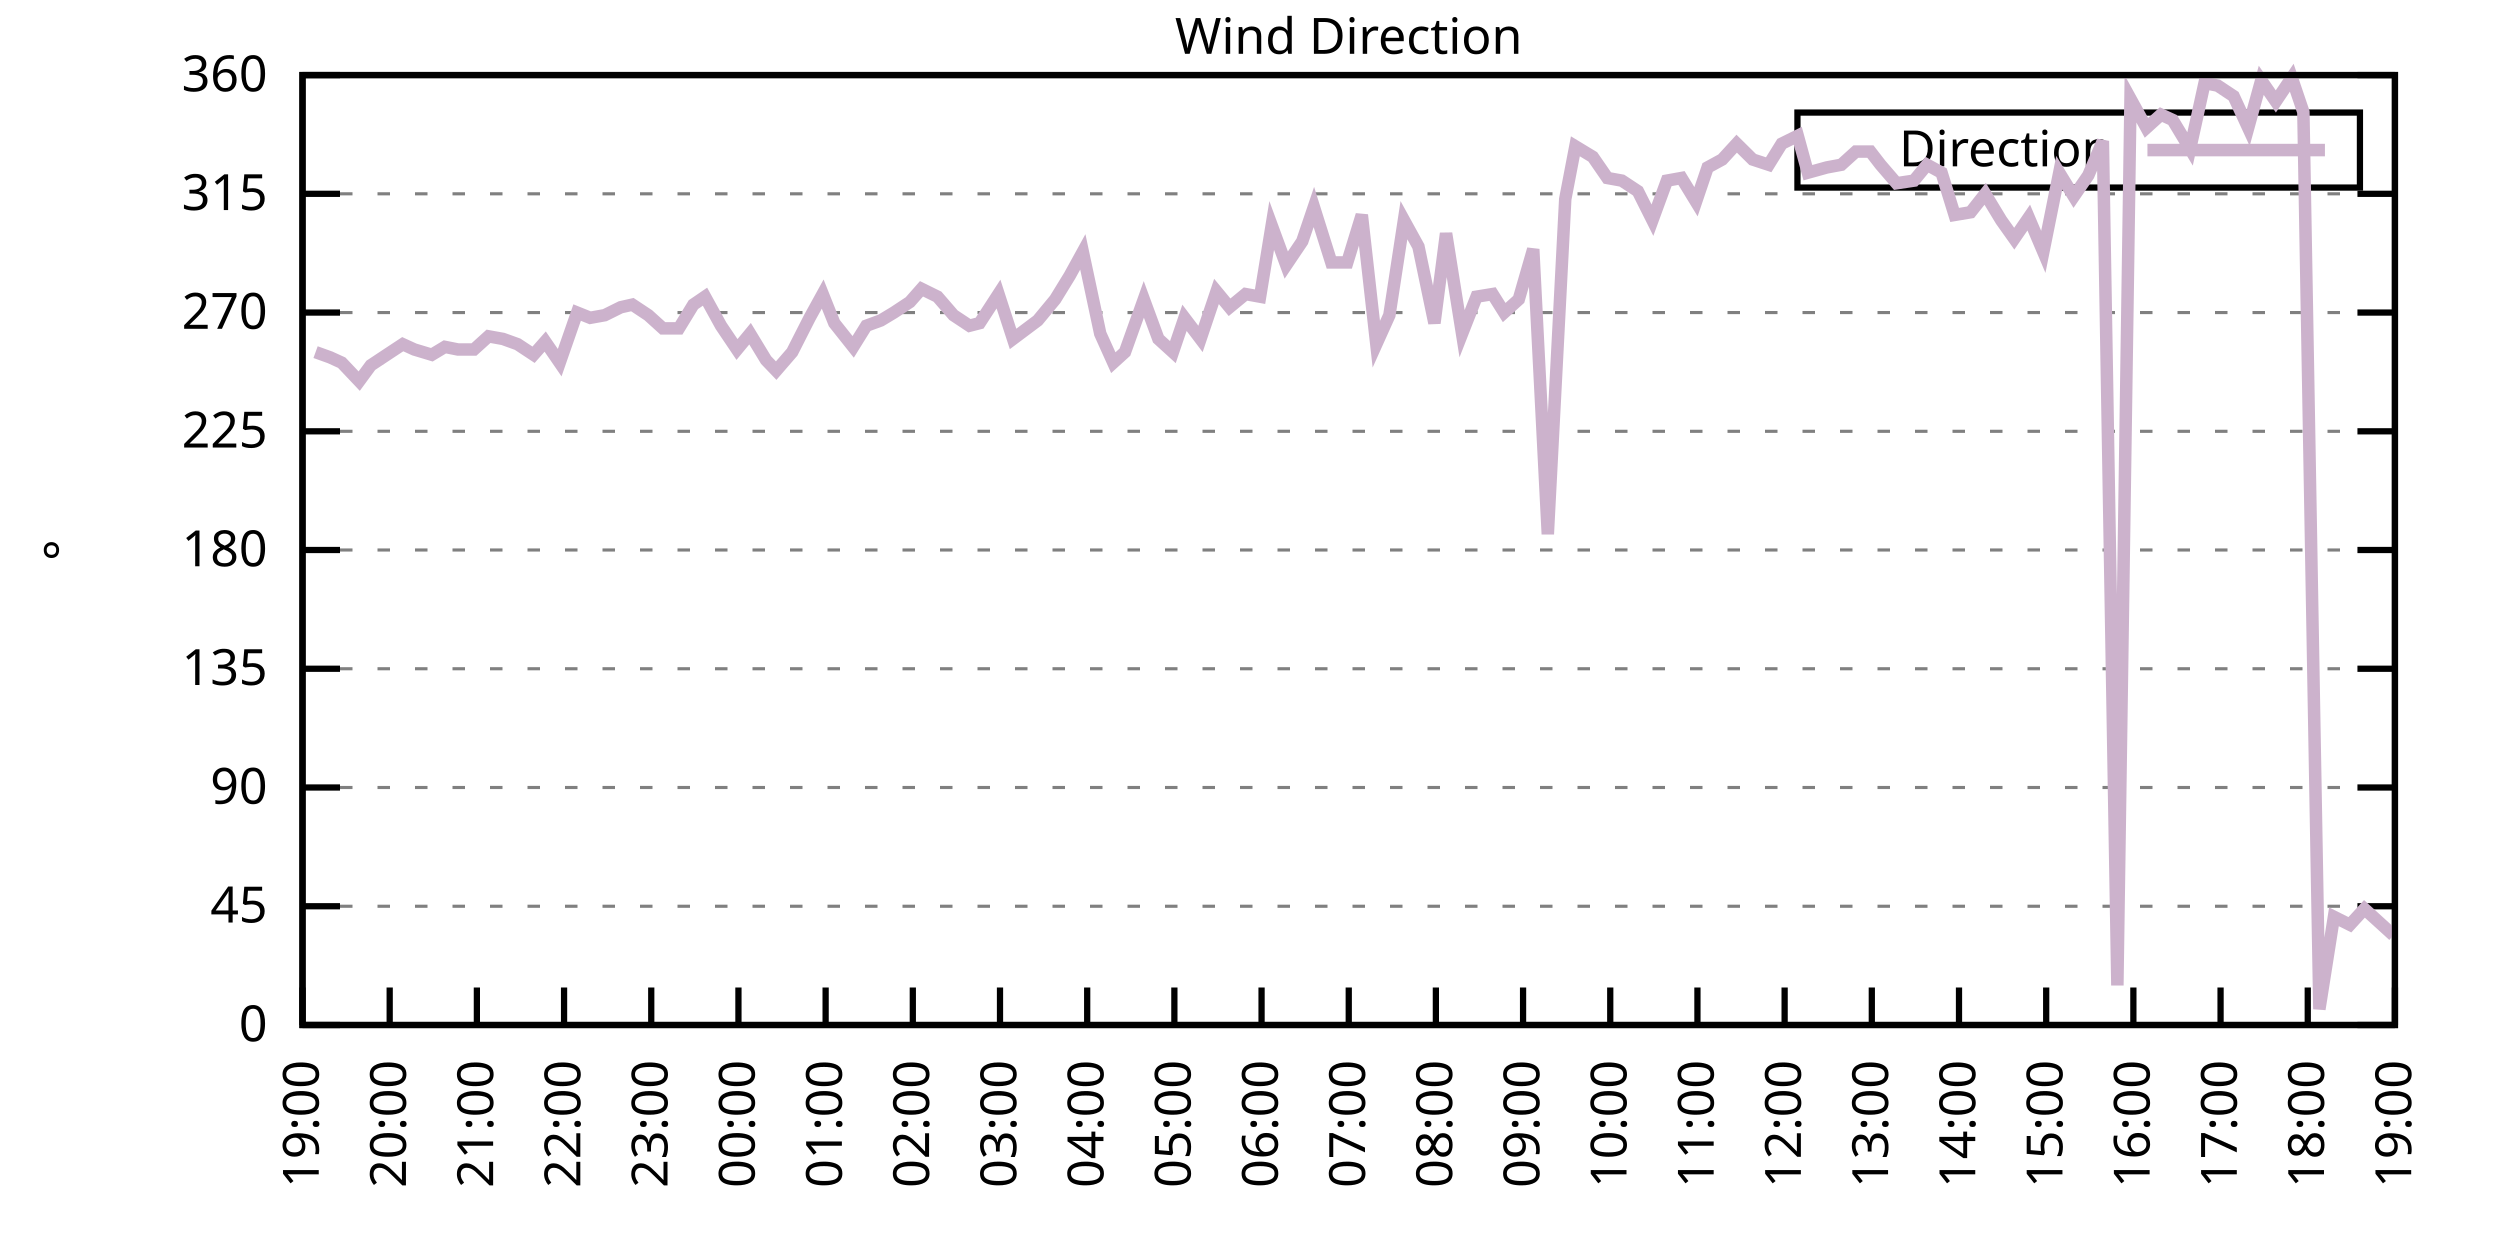
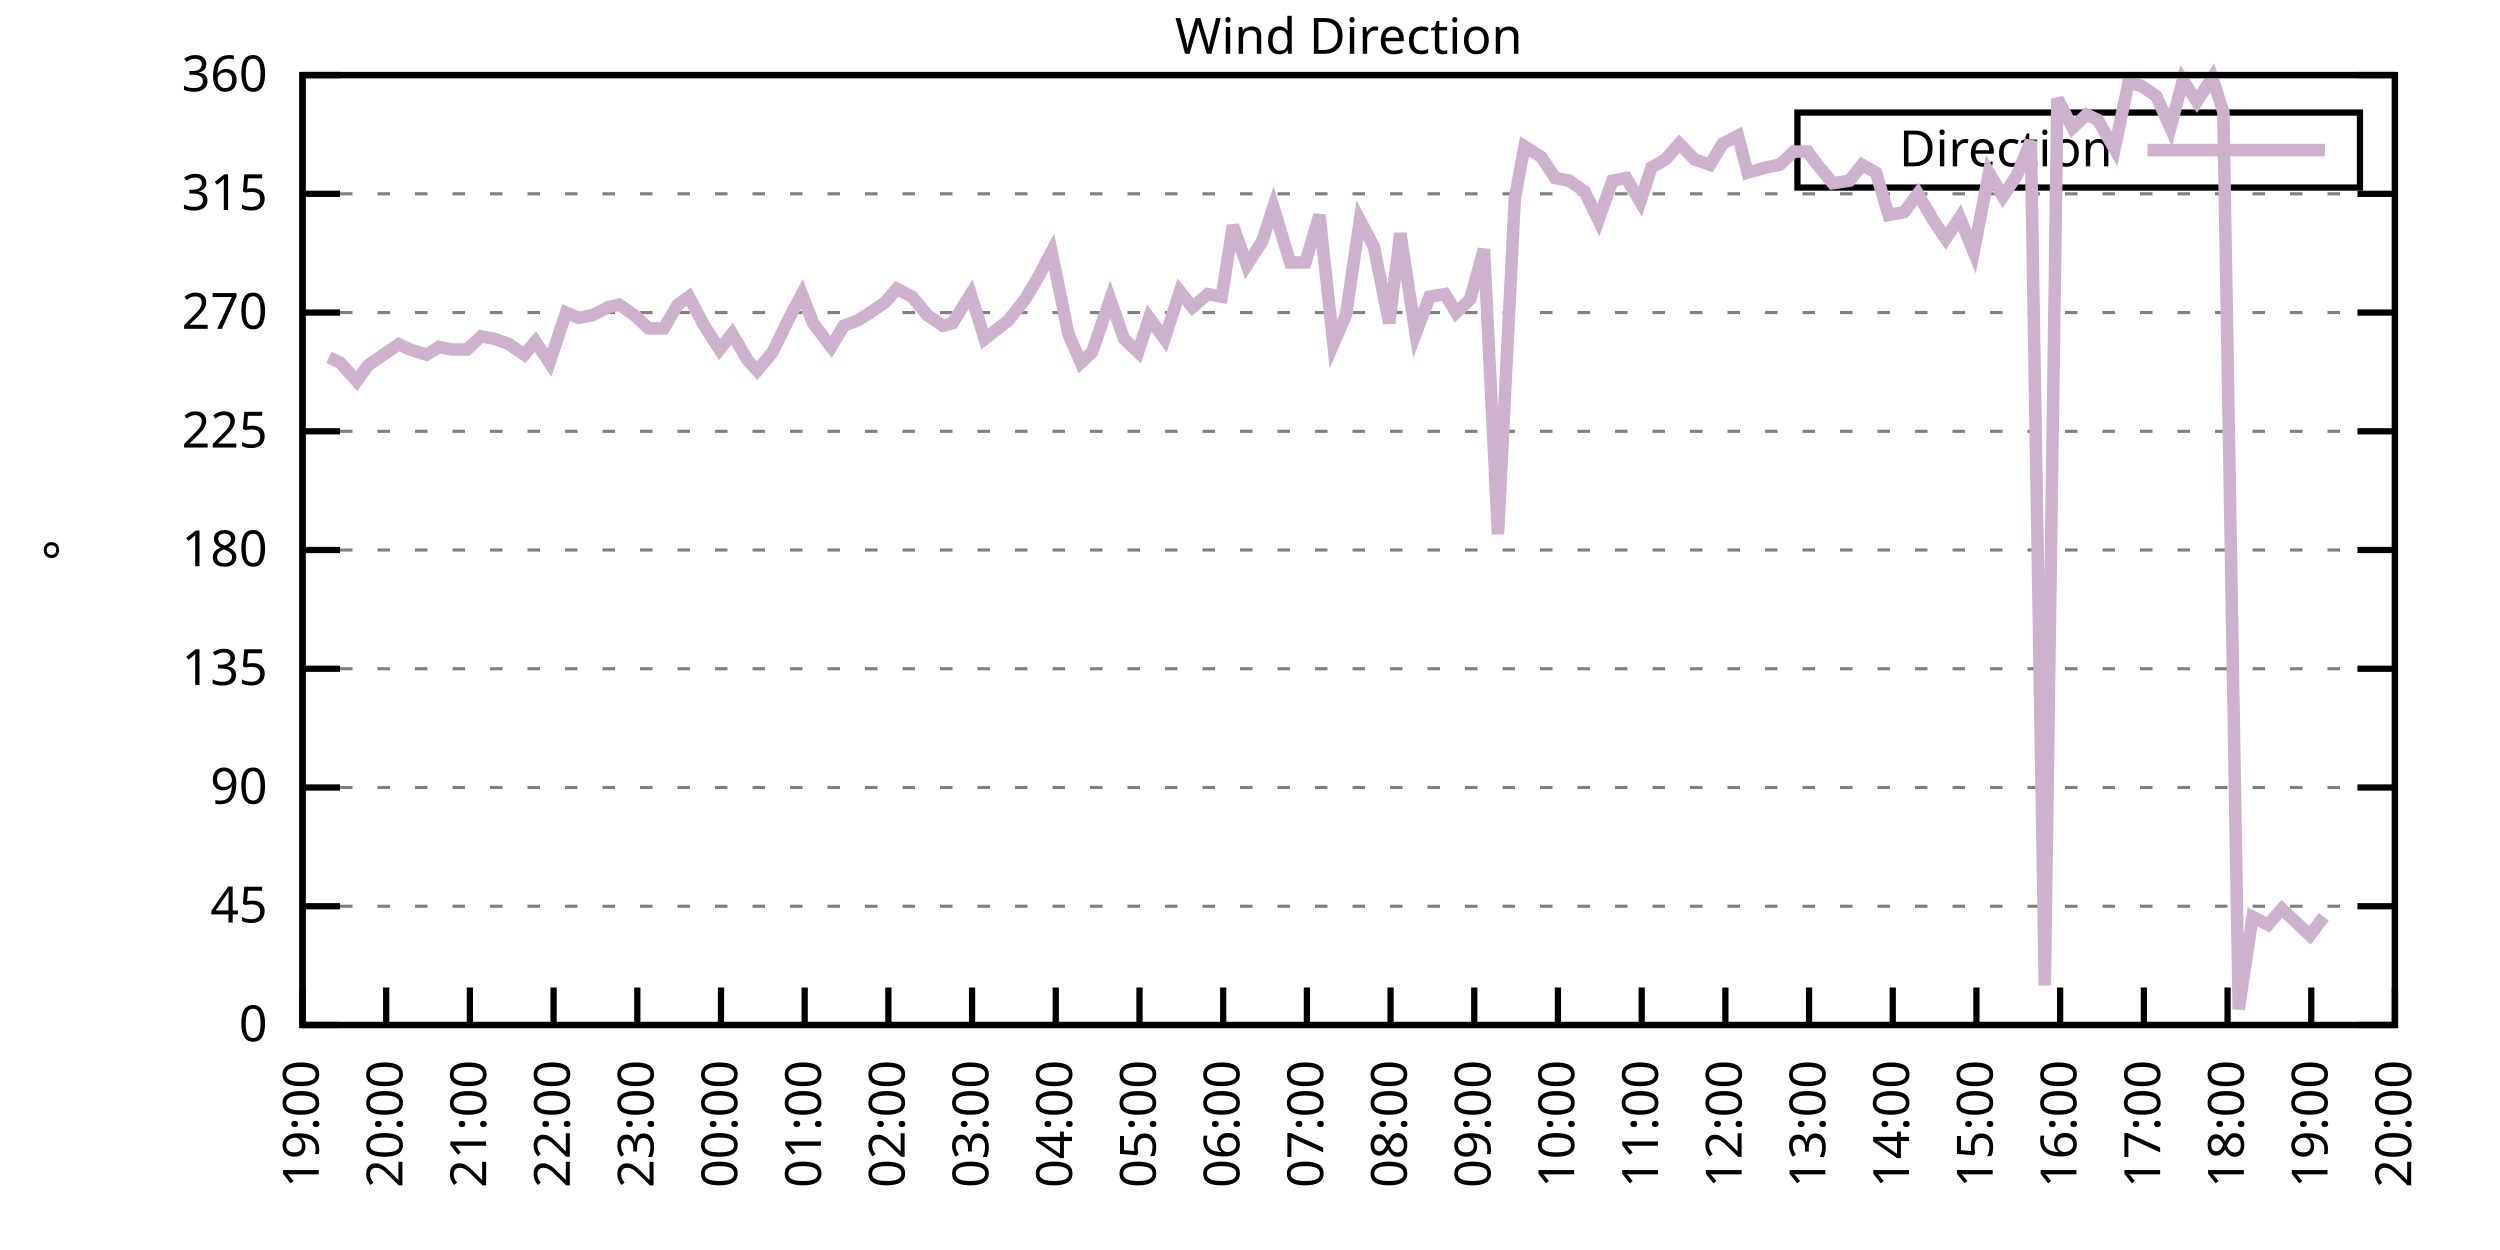
<svg xmlns="http://www.w3.org/2000/svg" xmlns:xlink="http://www.w3.org/1999/xlink" width="400" height="200" viewBox="0 0 400 200">
  <g id="gnuplot_canvas">
    <rect x="0" y="0" width="400" height="200" fill="none" />
    <defs>
      <circle id="gpDot" r="0.5" stroke-width="0.5" stroke="currentColor" />
      <path id="gpPt0" stroke-width="0.333" stroke="currentColor" d="M-1,0 h2 M0,-1 v2" />
      <path id="gpPt1" stroke-width="0.333" stroke="currentColor" d="M-1,-1 L1,1 M1,-1 L-1,1" />
      <path id="gpPt2" stroke-width="0.333" stroke="currentColor" d="M-1,0 L1,0 M0,-1 L0,1 M-1,-1 L1,1 M-1,1 L1,-1" />
      <rect id="gpPt3" stroke-width="0.333" stroke="currentColor" x="-1" y="-1" width="2" height="2" />
      <rect id="gpPt4" stroke-width="0.333" stroke="currentColor" fill="currentColor" x="-1" y="-1" width="2" height="2" />
      <circle id="gpPt5" stroke-width="0.333" stroke="currentColor" cx="0" cy="0" r="1" />
      <use xlink:href="#gpPt5" id="gpPt6" fill="currentColor" stroke="none" />
      <path id="gpPt7" stroke-width="0.333" stroke="currentColor" d="M0,-1.33 L-1.33,0.67 L1.33,0.67 z" />
      <use xlink:href="#gpPt7" id="gpPt8" fill="currentColor" stroke="none" />
      <use xlink:href="#gpPt7" id="gpPt9" stroke="currentColor" transform="rotate(180)" />
      <use xlink:href="#gpPt9" id="gpPt10" fill="currentColor" stroke="none" />
      <use xlink:href="#gpPt3" id="gpPt11" stroke="currentColor" transform="rotate(45)" />
      <use xlink:href="#gpPt11" id="gpPt12" fill="currentColor" stroke="none" />
      <path id="gpPt13" stroke-width="0.333" stroke="currentColor" d="M0,1.330 L1.265,0.411 L0.782,-1.067 L-0.782,-1.076 L-1.265,0.411 z" />
      <use xlink:href="#gpPt13" id="gpPt14" fill="currentColor" stroke="none" />
      <filter id="textbox" filterUnits="objectBoundingBox" x="0" y="0" height="1" width="1">
        <feFlood flood-color="white" flood-opacity="1" result="bgnd" />
        <feComposite in="SourceGraphic" in2="bgnd" operator="atop" />
      </filter>
      <filter id="greybox" filterUnits="objectBoundingBox" x="0" y="0" height="1" width="1">
        <feFlood flood-color="lightgrey" flood-opacity="1" result="grey" />
        <feComposite in="SourceGraphic" in2="grey" operator="atop" />
      </filter>
    </defs>
    <g fill="none" color="white" stroke="currentColor" stroke-width="1.00" stroke-linecap="butt" stroke-linejoin="miter">
</g>
    <g fill="none" color="black" stroke="currentColor" stroke-width="1.00" stroke-linecap="butt" stroke-linejoin="miter">
      <g stroke="none" shape-rendering="crispEdges">
        <polygon fill="rgb(255, 255, 255)" points="48.40,164.00 383.18,164.00 383.18,12.02 48.40,12.02 " />
      </g>
    </g>
    <g fill="none" color="black" stroke="currentColor" stroke-width="1.00" stroke-linecap="butt" stroke-linejoin="miter">
</g>
    <g fill="none" color="black" stroke="black" stroke-width="0.50" stroke-linecap="butt" stroke-linejoin="miter">
</g>
    <g fill="none" color="gray" stroke="currentColor" stroke-width="0.50" stroke-linecap="butt" stroke-linejoin="miter">
      <path stroke="gray" stroke-dasharray="2,4" class="gridline" d="M48.40,164.00 L383.19,164.00  " />
    </g>
    <g fill="none" color="gray" stroke="gray" stroke-width="1.00" stroke-linecap="butt" stroke-linejoin="miter">
</g>
    <g fill="none" color="black" stroke="currentColor" stroke-width="1.00" stroke-linecap="butt" stroke-linejoin="miter">
      <path stroke="black" d="M48.40,164.00 L54.40,164.00 M383.19,164.00 L377.19,164.00  " />
      <g transform="translate(42.80,166.60)" stroke="none" fill="black" font-family="Sans" font-size="8.00" text-anchor="end">
        <text>
          <tspan font-family="Sans"> 0</tspan>
        </text>
      </g>
    </g>
    <g fill="none" color="black" stroke="currentColor" stroke-width="1.00" stroke-linecap="butt" stroke-linejoin="miter">
</g>
    <g fill="none" color="black" stroke="black" stroke-width="0.50" stroke-linecap="butt" stroke-linejoin="miter">
</g>
    <g fill="none" color="gray" stroke="currentColor" stroke-width="0.50" stroke-linecap="butt" stroke-linejoin="miter">
      <path stroke="gray" stroke-dasharray="2,4" class="gridline" d="M48.40,145.00 L383.19,145.00  " />
    </g>
    <g fill="none" color="gray" stroke="gray" stroke-width="1.00" stroke-linecap="butt" stroke-linejoin="miter">
</g>
    <g fill="none" color="black" stroke="currentColor" stroke-width="1.00" stroke-linecap="butt" stroke-linejoin="miter">
      <path stroke="black" d="M48.40,145.00 L54.40,145.00 M383.19,145.00 L377.19,145.00  " />
      <g transform="translate(42.80,147.60)" stroke="none" fill="black" font-family="Sans" font-size="8.00" text-anchor="end">
        <text>
          <tspan font-family="Sans"> 45</tspan>
        </text>
      </g>
    </g>
    <g fill="none" color="black" stroke="currentColor" stroke-width="1.00" stroke-linecap="butt" stroke-linejoin="miter">
</g>
    <g fill="none" color="black" stroke="black" stroke-width="0.50" stroke-linecap="butt" stroke-linejoin="miter">
</g>
    <g fill="none" color="gray" stroke="currentColor" stroke-width="0.50" stroke-linecap="butt" stroke-linejoin="miter">
      <path stroke="gray" stroke-dasharray="2,4" class="gridline" d="M48.40,126.00 L383.19,126.00  " />
    </g>
    <g fill="none" color="gray" stroke="gray" stroke-width="1.00" stroke-linecap="butt" stroke-linejoin="miter">
</g>
    <g fill="none" color="black" stroke="currentColor" stroke-width="1.00" stroke-linecap="butt" stroke-linejoin="miter">
      <path stroke="black" d="M48.40,126.00 L54.40,126.00 M383.19,126.00 L377.19,126.00  " />
      <g transform="translate(42.80,128.60)" stroke="none" fill="black" font-family="Sans" font-size="8.00" text-anchor="end">
        <text>
          <tspan font-family="Sans"> 90</tspan>
        </text>
      </g>
    </g>
    <g fill="none" color="black" stroke="currentColor" stroke-width="1.00" stroke-linecap="butt" stroke-linejoin="miter">
</g>
    <g fill="none" color="black" stroke="black" stroke-width="0.50" stroke-linecap="butt" stroke-linejoin="miter">
</g>
    <g fill="none" color="gray" stroke="currentColor" stroke-width="0.50" stroke-linecap="butt" stroke-linejoin="miter">
      <path stroke="gray" stroke-dasharray="2,4" class="gridline" d="M48.40,107.00 L383.19,107.00  " />
    </g>
    <g fill="none" color="gray" stroke="gray" stroke-width="1.00" stroke-linecap="butt" stroke-linejoin="miter">
</g>
    <g fill="none" color="black" stroke="currentColor" stroke-width="1.00" stroke-linecap="butt" stroke-linejoin="miter">
      <path stroke="black" d="M48.40,107.00 L54.40,107.00 M383.19,107.00 L377.19,107.00  " />
      <g transform="translate(42.80,109.60)" stroke="none" fill="black" font-family="Sans" font-size="8.00" text-anchor="end">
        <text>
          <tspan font-family="Sans"> 135</tspan>
        </text>
      </g>
    </g>
    <g fill="none" color="black" stroke="currentColor" stroke-width="1.00" stroke-linecap="butt" stroke-linejoin="miter">
</g>
    <g fill="none" color="black" stroke="black" stroke-width="0.50" stroke-linecap="butt" stroke-linejoin="miter">
</g>
    <g fill="none" color="gray" stroke="currentColor" stroke-width="0.50" stroke-linecap="butt" stroke-linejoin="miter">
      <path stroke="gray" stroke-dasharray="2,4" class="gridline" d="M48.40,88.00 L383.19,88.00  " />
    </g>
    <g fill="none" color="gray" stroke="gray" stroke-width="1.00" stroke-linecap="butt" stroke-linejoin="miter">
</g>
    <g fill="none" color="black" stroke="currentColor" stroke-width="1.00" stroke-linecap="butt" stroke-linejoin="miter">
      <path stroke="black" d="M48.40,88.00 L54.40,88.00 M383.19,88.00 L377.19,88.00  " />
      <g transform="translate(42.80,90.60)" stroke="none" fill="black" font-family="Sans" font-size="8.00" text-anchor="end">
        <text>
          <tspan font-family="Sans"> 180</tspan>
        </text>
      </g>
    </g>
    <g fill="none" color="black" stroke="currentColor" stroke-width="1.00" stroke-linecap="butt" stroke-linejoin="miter">
</g>
    <g fill="none" color="black" stroke="black" stroke-width="0.50" stroke-linecap="butt" stroke-linejoin="miter">
</g>
    <g fill="none" color="gray" stroke="currentColor" stroke-width="0.50" stroke-linecap="butt" stroke-linejoin="miter">
      <path stroke="gray" stroke-dasharray="2,4" class="gridline" d="M48.40,69.01 L383.19,69.01  " />
    </g>
    <g fill="none" color="gray" stroke="gray" stroke-width="1.00" stroke-linecap="butt" stroke-linejoin="miter">
</g>
    <g fill="none" color="black" stroke="currentColor" stroke-width="1.00" stroke-linecap="butt" stroke-linejoin="miter">
      <path stroke="black" d="M48.40,69.01 L54.40,69.01 M383.19,69.01 L377.19,69.01  " />
      <g transform="translate(42.80,71.61)" stroke="none" fill="black" font-family="Sans" font-size="8.00" text-anchor="end">
        <text>
          <tspan font-family="Sans"> 225</tspan>
        </text>
      </g>
    </g>
    <g fill="none" color="black" stroke="currentColor" stroke-width="1.00" stroke-linecap="butt" stroke-linejoin="miter">
</g>
    <g fill="none" color="black" stroke="black" stroke-width="0.50" stroke-linecap="butt" stroke-linejoin="miter">
</g>
    <g fill="none" color="gray" stroke="currentColor" stroke-width="0.50" stroke-linecap="butt" stroke-linejoin="miter">
      <path stroke="gray" stroke-dasharray="2,4" class="gridline" d="M48.40,50.01 L383.19,50.01  " />
    </g>
    <g fill="none" color="gray" stroke="gray" stroke-width="1.00" stroke-linecap="butt" stroke-linejoin="miter">
</g>
    <g fill="none" color="black" stroke="currentColor" stroke-width="1.00" stroke-linecap="butt" stroke-linejoin="miter">
      <path stroke="black" d="M48.40,50.01 L54.40,50.01 M383.19,50.01 L377.19,50.01  " />
      <g transform="translate(42.80,52.61)" stroke="none" fill="black" font-family="Sans" font-size="8.00" text-anchor="end">
        <text>
          <tspan font-family="Sans"> 270</tspan>
        </text>
      </g>
    </g>
    <g fill="none" color="black" stroke="currentColor" stroke-width="1.00" stroke-linecap="butt" stroke-linejoin="miter">
</g>
    <g fill="none" color="black" stroke="black" stroke-width="0.50" stroke-linecap="butt" stroke-linejoin="miter">
</g>
    <g fill="none" color="gray" stroke="currentColor" stroke-width="0.50" stroke-linecap="butt" stroke-linejoin="miter">
      <path stroke="gray" stroke-dasharray="2,4" class="gridline" d="M48.40,31.01 L383.19,31.01  " />
    </g>
    <g fill="none" color="gray" stroke="gray" stroke-width="1.00" stroke-linecap="butt" stroke-linejoin="miter">
</g>
    <g fill="none" color="black" stroke="currentColor" stroke-width="1.00" stroke-linecap="butt" stroke-linejoin="miter">
      <path stroke="black" d="M48.40,31.01 L54.40,31.01 M383.19,31.01 L377.19,31.01  " />
      <g transform="translate(42.80,33.61)" stroke="none" fill="black" font-family="Sans" font-size="8.00" text-anchor="end">
        <text>
          <tspan font-family="Sans"> 315</tspan>
        </text>
      </g>
    </g>
    <g fill="none" color="black" stroke="currentColor" stroke-width="1.00" stroke-linecap="butt" stroke-linejoin="miter">
</g>
    <g fill="none" color="black" stroke="black" stroke-width="0.50" stroke-linecap="butt" stroke-linejoin="miter">
</g>
    <g fill="none" color="gray" stroke="currentColor" stroke-width="0.50" stroke-linecap="butt" stroke-linejoin="miter">
      <path stroke="gray" stroke-dasharray="2,4" class="gridline" d="M48.40,12.01 L383.19,12.01  " />
    </g>
    <g fill="none" color="gray" stroke="gray" stroke-width="1.00" stroke-linecap="butt" stroke-linejoin="miter">
</g>
    <g fill="none" color="black" stroke="currentColor" stroke-width="1.00" stroke-linecap="butt" stroke-linejoin="miter">
      <path stroke="black" d="M48.40,12.01 L54.40,12.01 M383.19,12.01 L377.19,12.01  " />
      <g transform="translate(42.80,14.61)" stroke="none" fill="black" font-family="Sans" font-size="8.00" text-anchor="end">
        <text>
          <tspan font-family="Sans"> 360</tspan>
        </text>
      </g>
    </g>
    <g fill="none" color="black" stroke="currentColor" stroke-width="1.00" stroke-linecap="butt" stroke-linejoin="miter">
      <path stroke="black" d="M48.40,164.00 L48.40,158.00  " />
      <g transform="translate(51.00,169.60) rotate(270.00)" stroke="none" fill="black" font-family="Sans" font-size="8.00" text-anchor="end">
        <text>
          <tspan font-family="Sans">19:00</tspan>
        </text>
      </g>
    </g>
    <g fill="none" color="black" stroke="currentColor" stroke-width="1.00" stroke-linecap="butt" stroke-linejoin="miter">
-       <path stroke="black" d="M62.35,164.00 L62.35,158.00  " />
-       <g transform="translate(64.95,169.60) rotate(270.00)" stroke="none" fill="black" font-family="Sans" font-size="8.00" text-anchor="end">
+       <path stroke="black" d="M61.79,164.00 L61.79,158.00  " />
+       <g transform="translate(64.39,169.60) rotate(270.00)" stroke="none" fill="black" font-family="Sans" font-size="8.00" text-anchor="end">
        <text>
          <tspan font-family="Sans">20:00</tspan>
        </text>
      </g>
    </g>
    <g fill="none" color="black" stroke="currentColor" stroke-width="1.00" stroke-linecap="butt" stroke-linejoin="miter">
-       <path stroke="black" d="M76.30,164.00 L76.30,158.00  " />
-       <g transform="translate(78.90,169.60) rotate(270.00)" stroke="none" fill="black" font-family="Sans" font-size="8.00" text-anchor="end">
+       <path stroke="black" d="M75.18,164.00 L75.18,158.00  " />
+       <g transform="translate(77.78,169.60) rotate(270.00)" stroke="none" fill="black" font-family="Sans" font-size="8.00" text-anchor="end">
        <text>
          <tspan font-family="Sans">21:00</tspan>
        </text>
      </g>
    </g>
    <g fill="none" color="black" stroke="currentColor" stroke-width="1.00" stroke-linecap="butt" stroke-linejoin="miter">
-       <path stroke="black" d="M90.25,164.00 L90.25,158.00  " />
-       <g transform="translate(92.85,169.60) rotate(270.00)" stroke="none" fill="black" font-family="Sans" font-size="8.00" text-anchor="end">
+       <path stroke="black" d="M88.57,164.00 L88.57,158.00  " />
+       <g transform="translate(91.17,169.60) rotate(270.00)" stroke="none" fill="black" font-family="Sans" font-size="8.00" text-anchor="end">
        <text>
          <tspan font-family="Sans">22:00</tspan>
        </text>
      </g>
    </g>
    <g fill="none" color="black" stroke="currentColor" stroke-width="1.00" stroke-linecap="butt" stroke-linejoin="miter">
-       <path stroke="black" d="M104.20,164.00 L104.20,158.00  " />
-       <g transform="translate(106.80,169.60) rotate(270.00)" stroke="none" fill="black" font-family="Sans" font-size="8.00" text-anchor="end">
+       <path stroke="black" d="M101.97,164.00 L101.97,158.00  " />
+       <g transform="translate(104.57,169.60) rotate(270.00)" stroke="none" fill="black" font-family="Sans" font-size="8.00" text-anchor="end">
        <text>
          <tspan font-family="Sans">23:00</tspan>
        </text>
      </g>
    </g>
    <g fill="none" color="black" stroke="currentColor" stroke-width="1.00" stroke-linecap="butt" stroke-linejoin="miter">
-       <path stroke="black" d="M118.15,164.00 L118.15,158.00  " />
-       <g transform="translate(120.75,169.60) rotate(270.00)" stroke="none" fill="black" font-family="Sans" font-size="8.00" text-anchor="end">
+       <path stroke="black" d="M115.36,164.00 L115.36,158.00  " />
+       <g transform="translate(117.96,169.60) rotate(270.00)" stroke="none" fill="black" font-family="Sans" font-size="8.00" text-anchor="end">
        <text>
          <tspan font-family="Sans">00:00</tspan>
        </text>
      </g>
    </g>
    <g fill="none" color="black" stroke="currentColor" stroke-width="1.00" stroke-linecap="butt" stroke-linejoin="miter">
-       <path stroke="black" d="M132.10,164.00 L132.10,158.00  " />
-       <g transform="translate(134.70,169.60) rotate(270.00)" stroke="none" fill="black" font-family="Sans" font-size="8.00" text-anchor="end">
+       <path stroke="black" d="M128.75,164.00 L128.75,158.00  " />
+       <g transform="translate(131.35,169.60) rotate(270.00)" stroke="none" fill="black" font-family="Sans" font-size="8.00" text-anchor="end">
        <text>
          <tspan font-family="Sans">01:00</tspan>
        </text>
      </g>
    </g>
    <g fill="none" color="black" stroke="currentColor" stroke-width="1.00" stroke-linecap="butt" stroke-linejoin="miter">
-       <path stroke="black" d="M146.05,164.00 L146.05,158.00  " />
-       <g transform="translate(148.65,169.60) rotate(270.00)" stroke="none" fill="black" font-family="Sans" font-size="8.00" text-anchor="end">
+       <path stroke="black" d="M142.14,164.00 L142.14,158.00  " />
+       <g transform="translate(144.74,169.60) rotate(270.00)" stroke="none" fill="black" font-family="Sans" font-size="8.00" text-anchor="end">
        <text>
          <tspan font-family="Sans">02:00</tspan>
        </text>
      </g>
    </g>
    <g fill="none" color="black" stroke="currentColor" stroke-width="1.00" stroke-linecap="butt" stroke-linejoin="miter">
-       <path stroke="black" d="M160.00,164.00 L160.00,158.00  " />
-       <g transform="translate(162.60,169.60) rotate(270.00)" stroke="none" fill="black" font-family="Sans" font-size="8.00" text-anchor="end">
+       <path stroke="black" d="M155.53,164.00 L155.53,158.00  " />
+       <g transform="translate(158.13,169.60) rotate(270.00)" stroke="none" fill="black" font-family="Sans" font-size="8.00" text-anchor="end">
        <text>
          <tspan font-family="Sans">03:00</tspan>
        </text>
      </g>
    </g>
    <g fill="none" color="black" stroke="currentColor" stroke-width="1.00" stroke-linecap="butt" stroke-linejoin="miter">
-       <path stroke="black" d="M173.95,164.00 L173.95,158.00  " />
-       <g transform="translate(176.55,169.60) rotate(270.00)" stroke="none" fill="black" font-family="Sans" font-size="8.00" text-anchor="end">
+       <path stroke="black" d="M168.92,164.00 L168.92,158.00  " />
+       <g transform="translate(171.52,169.60) rotate(270.00)" stroke="none" fill="black" font-family="Sans" font-size="8.00" text-anchor="end">
        <text>
          <tspan font-family="Sans">04:00</tspan>
        </text>
      </g>
    </g>
    <g fill="none" color="black" stroke="currentColor" stroke-width="1.00" stroke-linecap="butt" stroke-linejoin="miter">
-       <path stroke="black" d="M187.90,164.00 L187.90,158.00  " />
-       <g transform="translate(190.50,169.60) rotate(270.00)" stroke="none" fill="black" font-family="Sans" font-size="8.00" text-anchor="end">
+       <path stroke="black" d="M182.32,164.00 L182.32,158.00  " />
+       <g transform="translate(184.92,169.60) rotate(270.00)" stroke="none" fill="black" font-family="Sans" font-size="8.00" text-anchor="end">
        <text>
          <tspan font-family="Sans">05:00</tspan>
        </text>
      </g>
    </g>
    <g fill="none" color="black" stroke="currentColor" stroke-width="1.00" stroke-linecap="butt" stroke-linejoin="miter">
-       <path stroke="black" d="M201.85,164.00 L201.85,158.00  " />
-       <g transform="translate(204.45,169.60) rotate(270.00)" stroke="none" fill="black" font-family="Sans" font-size="8.00" text-anchor="end">
+       <path stroke="black" d="M195.71,164.00 L195.71,158.00  " />
+       <g transform="translate(198.31,169.60) rotate(270.00)" stroke="none" fill="black" font-family="Sans" font-size="8.00" text-anchor="end">
        <text>
          <tspan font-family="Sans">06:00</tspan>
        </text>
      </g>
    </g>
    <g fill="none" color="black" stroke="currentColor" stroke-width="1.00" stroke-linecap="butt" stroke-linejoin="miter">
-       <path stroke="black" d="M215.80,164.00 L215.80,158.00  " />
-       <g transform="translate(218.40,169.60) rotate(270.00)" stroke="none" fill="black" font-family="Sans" font-size="8.00" text-anchor="end">
+       <path stroke="black" d="M209.10,164.00 L209.10,158.00  " />
+       <g transform="translate(211.70,169.60) rotate(270.00)" stroke="none" fill="black" font-family="Sans" font-size="8.00" text-anchor="end">
        <text>
          <tspan font-family="Sans">07:00</tspan>
        </text>
      </g>
    </g>
    <g fill="none" color="black" stroke="currentColor" stroke-width="1.00" stroke-linecap="butt" stroke-linejoin="miter">
-       <path stroke="black" d="M229.74,164.00 L229.74,158.00  " />
-       <g transform="translate(232.34,169.60) rotate(270.00)" stroke="none" fill="black" font-family="Sans" font-size="8.00" text-anchor="end">
+       <path stroke="black" d="M222.49,164.00 L222.49,158.00  " />
+       <g transform="translate(225.09,169.60) rotate(270.00)" stroke="none" fill="black" font-family="Sans" font-size="8.00" text-anchor="end">
        <text>
          <tspan font-family="Sans">08:00</tspan>
        </text>
      </g>
    </g>
    <g fill="none" color="black" stroke="currentColor" stroke-width="1.00" stroke-linecap="butt" stroke-linejoin="miter">
-       <path stroke="black" d="M243.69,164.00 L243.69,158.00  " />
-       <g transform="translate(246.29,169.60) rotate(270.00)" stroke="none" fill="black" font-family="Sans" font-size="8.00" text-anchor="end">
+       <path stroke="black" d="M235.88,164.00 L235.88,158.00  " />
+       <g transform="translate(238.48,169.60) rotate(270.00)" stroke="none" fill="black" font-family="Sans" font-size="8.00" text-anchor="end">
        <text>
          <tspan font-family="Sans">09:00</tspan>
        </text>
      </g>
    </g>
    <g fill="none" color="black" stroke="currentColor" stroke-width="1.00" stroke-linecap="butt" stroke-linejoin="miter">
-       <path stroke="black" d="M257.64,164.00 L257.64,158.00  " />
-       <g transform="translate(260.24,169.60) rotate(270.00)" stroke="none" fill="black" font-family="Sans" font-size="8.00" text-anchor="end">
+       <path stroke="black" d="M249.27,164.00 L249.27,158.00  " />
+       <g transform="translate(251.87,169.60) rotate(270.00)" stroke="none" fill="black" font-family="Sans" font-size="8.00" text-anchor="end">
        <text>
          <tspan font-family="Sans">10:00</tspan>
        </text>
      </g>
    </g>
    <g fill="none" color="black" stroke="currentColor" stroke-width="1.00" stroke-linecap="butt" stroke-linejoin="miter">
-       <path stroke="black" d="M271.59,164.00 L271.59,158.00  " />
-       <g transform="translate(274.19,169.60) rotate(270.00)" stroke="none" fill="black" font-family="Sans" font-size="8.00" text-anchor="end">
+       <path stroke="black" d="M262.67,164.00 L262.67,158.00  " />
+       <g transform="translate(265.27,169.60) rotate(270.00)" stroke="none" fill="black" font-family="Sans" font-size="8.00" text-anchor="end">
        <text>
          <tspan font-family="Sans">11:00</tspan>
        </text>
      </g>
    </g>
    <g fill="none" color="black" stroke="currentColor" stroke-width="1.00" stroke-linecap="butt" stroke-linejoin="miter">
-       <path stroke="black" d="M285.54,164.00 L285.54,158.00  " />
-       <g transform="translate(288.14,169.60) rotate(270.00)" stroke="none" fill="black" font-family="Sans" font-size="8.00" text-anchor="end">
+       <path stroke="black" d="M276.06,164.00 L276.06,158.00  " />
+       <g transform="translate(278.66,169.60) rotate(270.00)" stroke="none" fill="black" font-family="Sans" font-size="8.00" text-anchor="end">
        <text>
          <tspan font-family="Sans">12:00</tspan>
        </text>
      </g>
    </g>
    <g fill="none" color="black" stroke="currentColor" stroke-width="1.00" stroke-linecap="butt" stroke-linejoin="miter">
-       <path stroke="black" d="M299.49,164.00 L299.49,158.00  " />
-       <g transform="translate(302.09,169.60) rotate(270.00)" stroke="none" fill="black" font-family="Sans" font-size="8.00" text-anchor="end">
+       <path stroke="black" d="M289.45,164.00 L289.45,158.00  " />
+       <g transform="translate(292.05,169.60) rotate(270.00)" stroke="none" fill="black" font-family="Sans" font-size="8.00" text-anchor="end">
        <text>
          <tspan font-family="Sans">13:00</tspan>
        </text>
      </g>
    </g>
    <g fill="none" color="black" stroke="currentColor" stroke-width="1.00" stroke-linecap="butt" stroke-linejoin="miter">
-       <path stroke="black" d="M313.44,164.00 L313.44,158.00  " />
-       <g transform="translate(316.04,169.60) rotate(270.00)" stroke="none" fill="black" font-family="Sans" font-size="8.00" text-anchor="end">
+       <path stroke="black" d="M302.84,164.00 L302.84,158.00  " />
+       <g transform="translate(305.44,169.60) rotate(270.00)" stroke="none" fill="black" font-family="Sans" font-size="8.00" text-anchor="end">
        <text>
          <tspan font-family="Sans">14:00</tspan>
        </text>
      </g>
    </g>
    <g fill="none" color="black" stroke="currentColor" stroke-width="1.00" stroke-linecap="butt" stroke-linejoin="miter">
-       <path stroke="black" d="M327.39,164.00 L327.39,158.00  " />
-       <g transform="translate(329.99,169.60) rotate(270.00)" stroke="none" fill="black" font-family="Sans" font-size="8.00" text-anchor="end">
+       <path stroke="black" d="M316.23,164.00 L316.23,158.00  " />
+       <g transform="translate(318.83,169.60) rotate(270.00)" stroke="none" fill="black" font-family="Sans" font-size="8.00" text-anchor="end">
        <text>
          <tspan font-family="Sans">15:00</tspan>
        </text>
      </g>
    </g>
    <g fill="none" color="black" stroke="currentColor" stroke-width="1.00" stroke-linecap="butt" stroke-linejoin="miter">
-       <path stroke="black" d="M341.34,164.00 L341.34,158.00  " />
-       <g transform="translate(343.94,169.60) rotate(270.00)" stroke="none" fill="black" font-family="Sans" font-size="8.00" text-anchor="end">
+       <path stroke="black" d="M329.62,164.00 L329.62,158.00  " />
+       <g transform="translate(332.22,169.60) rotate(270.00)" stroke="none" fill="black" font-family="Sans" font-size="8.00" text-anchor="end">
        <text>
          <tspan font-family="Sans">16:00</tspan>
        </text>
      </g>
    </g>
    <g fill="none" color="black" stroke="currentColor" stroke-width="1.00" stroke-linecap="butt" stroke-linejoin="miter">
-       <path stroke="black" d="M355.29,164.00 L355.29,158.00  " />
-       <g transform="translate(357.89,169.60) rotate(270.00)" stroke="none" fill="black" font-family="Sans" font-size="8.00" text-anchor="end">
+       <path stroke="black" d="M343.02,164.00 L343.02,158.00  " />
+       <g transform="translate(345.62,169.60) rotate(270.00)" stroke="none" fill="black" font-family="Sans" font-size="8.00" text-anchor="end">
        <text>
          <tspan font-family="Sans">17:00</tspan>
        </text>
      </g>
    </g>
    <g fill="none" color="black" stroke="currentColor" stroke-width="1.00" stroke-linecap="butt" stroke-linejoin="miter">
-       <path stroke="black" d="M369.24,164.00 L369.24,158.00  " />
-       <g transform="translate(371.84,169.60) rotate(270.00)" stroke="none" fill="black" font-family="Sans" font-size="8.00" text-anchor="end">
+       <path stroke="black" d="M356.41,164.00 L356.41,158.00  " />
+       <g transform="translate(359.01,169.60) rotate(270.00)" stroke="none" fill="black" font-family="Sans" font-size="8.00" text-anchor="end">
        <text>
          <tspan font-family="Sans">18:00</tspan>
+         </text>
+       </g>
+     </g>
+     <g fill="none" color="black" stroke="currentColor" stroke-width="1.00" stroke-linecap="butt" stroke-linejoin="miter">
+       <path stroke="black" d="M369.80,164.00 L369.80,158.00  " />
+       <g transform="translate(372.40,169.60) rotate(270.00)" stroke="none" fill="black" font-family="Sans" font-size="8.00" text-anchor="end">
+         <text>
+           <tspan font-family="Sans">19:00</tspan>
        </text>
      </g>
    </g>
    <g fill="none" color="black" stroke="currentColor" stroke-width="1.00" stroke-linecap="butt" stroke-linejoin="miter">
      <path stroke="black" d="M383.19,164.00 L383.19,158.00  " />
      <g transform="translate(385.79,169.60) rotate(270.00)" stroke="none" fill="black" font-family="Sans" font-size="8.00" text-anchor="end">
        <text>
-           <tspan font-family="Sans">19:00</tspan>
+           <tspan font-family="Sans">20:00</tspan>
        </text>
      </g>
    </g>
    <g fill="none" color="black" stroke="currentColor" stroke-width="1.00" stroke-linecap="butt" stroke-linejoin="miter">
</g>
    <g fill="none" color="black" stroke="currentColor" stroke-width="1.00" stroke-linecap="butt" stroke-linejoin="miter">
      <path stroke="black" d="M48.40,12.01 L48.40,164.00 L383.19,164.00 L383.19,12.01 L48.40,12.01 Z  " />
    </g>
    <g fill="none" color="black" stroke="currentColor" stroke-width="1.00" stroke-linecap="butt" stroke-linejoin="miter">
</g>
    <g fill="none" color="black" stroke="currentColor" stroke-width="1.00" stroke-linecap="butt" stroke-linejoin="miter">
      <path stroke="black" d="M287.59,30.01 L287.59,18.01 L377.59,18.01 L377.59,30.01 L287.59,30.01 Z  " />
    </g>
    <g id="Wind_direction_plot_1">
      <g fill="none" color="white" stroke="black" stroke-width="2.00" stroke-linecap="butt" stroke-linejoin="miter">
</g>
      <g fill="none" color="black" stroke="currentColor" stroke-width="2.00" stroke-linecap="butt" stroke-linejoin="miter">
        <g transform="translate(337.99,26.61)" stroke="none" fill="black" font-family="Sans" font-size="8.00" text-anchor="end">
          <text>
            <tspan font-family="Sans">Direction</tspan>
          </text>
        </g>
      </g>
      <g fill="none" color="black" stroke="currentColor" stroke-width="2.00" stroke-linecap="butt" stroke-linejoin="miter">
-         <path stroke="rgb(204, 178, 204)" d="M343.59,24.01 L371.99,24.01 M50.49,56.34 L52.82,57.18 L54.68,58.03 L57.47,60.98 L59.33,58.45 L61.88,56.76   L64.44,55.07 L66.30,55.92 L69.09,56.76 L71.18,55.50 L73.28,55.92 L75.83,55.92 L78.16,53.81 L80.48,54.23   L82.81,55.07 L85.37,56.76 L87.23,54.65 L89.55,58.03 L92.34,50.01 L94.43,50.85 L96.76,50.43 L99.32,49.16   L101.18,48.74 L103.73,50.43 L106.06,52.54 L108.62,52.54 L110.94,48.74 L112.80,47.47 L115.36,52.12 L117.92,55.92   L120.01,53.39 L122.57,57.61 L124.19,59.30 L126.75,56.34 L129.54,50.85 L131.63,47.05 L133.49,51.70 L136.51,55.50   L138.61,52.12 L140.93,51.27 L143.02,50.01 L145.58,48.32 L147.44,46.21 L150.00,47.47 L152.56,50.43 L155.11,52.12   L156.74,51.70 L159.76,47.05 L162.09,54.23 L166.04,51.27 L168.83,47.90 L171.16,44.10 L173.25,40.30 L176.04,53.39   L178.13,58.03 L179.99,56.34 L183.01,47.90 L185.34,54.23 L187.66,56.34 L189.52,50.85 L192.08,54.23 L194.64,46.63   L196.73,49.16 L199.29,47.05 L201.61,47.47 L203.47,36.08 L205.80,42.41 L208.36,38.61 L210.22,33.12 L213.01,41.99   L215.56,41.99 L217.89,34.39 L220.21,55.07 L222.30,50.43 L224.63,35.23 L226.95,39.45 L229.51,51.70 L231.37,37.34   L233.93,53.39 L236.25,47.47 L238.81,47.05 L240.67,50.01 L243.00,47.90 L245.32,39.87 L247.65,85.47 L250.44,31.85   L252.06,23.41 L254.85,25.10 L257.18,28.48 L259.50,28.90 L262.06,30.59 L264.39,35.23 L266.71,28.90 L269.04,28.48   L271.36,32.28 L273.22,26.79 L275.55,25.52 L277.87,22.99 L280.43,25.52 L282.99,26.36 L285.08,22.99 L287.64,21.72   L289.26,27.63 L292.29,26.79 L294.61,26.36 L296.94,24.25 L299.26,24.25 L300.89,26.36 L303.44,29.32 L306.23,28.90   L308.33,26.36 L310.65,27.63 L312.74,34.39 L315.30,33.96 L317.63,31.01 L320.18,35.23 L322.28,38.19 L324.60,34.81   L326.93,40.30 L329.48,27.63 L331.81,31.43 L334.13,28.05 L336.46,22.56 L338.78,157.67 L340.88,15.81 L343.43,20.45   L345.76,18.34 L347.62,19.19 L350.41,23.83 L352.73,13.28 L354.83,13.70 L357.38,15.39 L359.71,20.45 L361.80,12.85   L364.13,16.23 L366.68,12.43 L368.54,17.92 L371.10,161.47 L373.43,146.69 L375.98,147.96 L378.31,145.42 L380.63,147.53   L382.96,149.65  " />
+         <path stroke="rgb(204, 178, 204)" d="M343.59,24.01 L371.99,24.01 M52.64,57.18 L54.43,58.03 L57.10,60.98 L58.89,58.45 L61.35,56.76 L63.80,55.07   L65.59,55.92 L68.26,56.76 L70.27,55.50 L72.28,55.92 L74.74,55.92 L76.97,53.81 L79.20,54.23 L81.43,55.07   L83.89,56.76 L85.67,54.65 L87.91,58.03 L90.58,50.01 L92.59,50.85 L94.82,50.43 L97.28,49.16 L99.06,48.74   L101.52,50.43 L103.75,52.54 L106.21,52.54 L108.44,48.74 L110.22,47.47 L112.68,52.12 L115.13,55.92 L117.14,53.39   L119.60,57.61 L121.16,59.30 L123.62,56.34 L126.29,50.85 L128.30,47.05 L130.09,51.70 L132.99,55.50 L135.00,52.12   L137.23,51.27 L139.24,50.01 L141.69,48.32 L143.48,46.21 L145.94,47.47 L148.39,50.43 L150.85,52.12 L152.41,51.70   L155.31,47.05 L157.54,54.23 L161.34,51.27 L164.01,47.90 L166.25,44.10 L168.25,40.30 L170.93,53.39 L172.94,58.03   L174.73,56.34 L177.63,47.90 L179.86,54.23 L182.09,56.34 L183.88,50.85 L186.33,54.23 L188.79,46.63 L190.80,49.16   L193.25,47.05 L195.48,47.47 L197.27,36.08 L199.50,42.41 L201.96,38.61 L203.74,33.12 L206.42,41.99 L208.88,41.99   L211.11,34.39 L213.34,55.07 L215.35,50.43 L217.58,35.23 L219.81,39.45 L222.27,51.70 L224.05,37.34 L226.51,53.39   L228.74,47.47 L231.20,47.05 L232.98,50.01 L235.21,47.90 L237.44,39.87 L239.68,85.47 L242.36,31.85 L243.92,23.41   L246.60,25.10 L248.83,28.48 L251.06,28.90 L253.51,30.59 L255.75,35.23 L257.98,28.90 L260.21,28.48 L262.44,32.28   L264.23,26.79 L266.46,25.52 L268.69,22.99 L271.15,25.52 L273.60,26.36 L275.61,22.99 L278.07,21.72 L279.63,27.63   L282.53,26.79 L284.76,26.36 L286.99,24.25 L289.23,24.25 L290.79,26.36 L293.24,29.32 L295.92,28.90 L297.93,26.36   L300.16,27.63 L302.17,34.39 L304.63,33.96 L306.86,31.01 L309.31,35.23 L311.32,38.19 L313.55,34.81 L315.79,40.30   L318.24,27.63 L320.47,31.43 L322.70,28.05 L324.94,22.56 L327.17,157.67 L329.18,15.81 L331.63,20.45 L333.86,18.34   L335.65,19.19 L338.33,23.83 L340.56,13.28 L342.57,13.70 L345.02,15.39 L347.26,20.45 L349.26,12.85 L351.50,16.23   L353.95,12.43 L355.74,17.92 L358.19,161.47 L360.42,146.69 L362.88,147.96 L365.11,145.42 L367.34,147.53 L369.58,149.65   L371.81,146.69  " />
      </g>
    </g>
    <g fill="none" color="black" stroke="currentColor" stroke-width="2.00" stroke-linecap="butt" stroke-linejoin="miter">
</g>
    <g fill="none" color="black" stroke="black" stroke-width="1.00" stroke-linecap="butt" stroke-linejoin="miter">
</g>
    <g fill="none" color="black" stroke="currentColor" stroke-width="1.00" stroke-linecap="butt" stroke-linejoin="miter">
      <path stroke="black" d="M48.40,12.01 L48.40,164.00 L383.19,164.00 L383.19,12.01 L48.40,12.01 Z  " />
      <g transform="translate(12.80,88.01) rotate(270.00)" stroke="none" fill="black" font-family="Sans" font-size="8.00" text-anchor="middle">
        <text>
          <tspan font-family="Sans">°</tspan>
        </text>
      </g>
    </g>
    <g fill="none" color="black" stroke="currentColor" stroke-width="1.00" stroke-linecap="butt" stroke-linejoin="miter">
</g>
    <g fill="none" color="black" stroke="currentColor" stroke-width="1.00" stroke-linecap="butt" stroke-linejoin="miter">
      <g transform="translate(215.79,8.61)" stroke="none" fill="black" font-family="Sans" font-size="8.00" text-anchor="middle">
        <text>
          <tspan font-family="Sans">Wind Direction</tspan>
        </text>
      </g>
    </g>
    <g fill="none" color="black" stroke="currentColor" stroke-width="1.00" stroke-linecap="butt" stroke-linejoin="miter">
</g>
  </g>
</svg>
